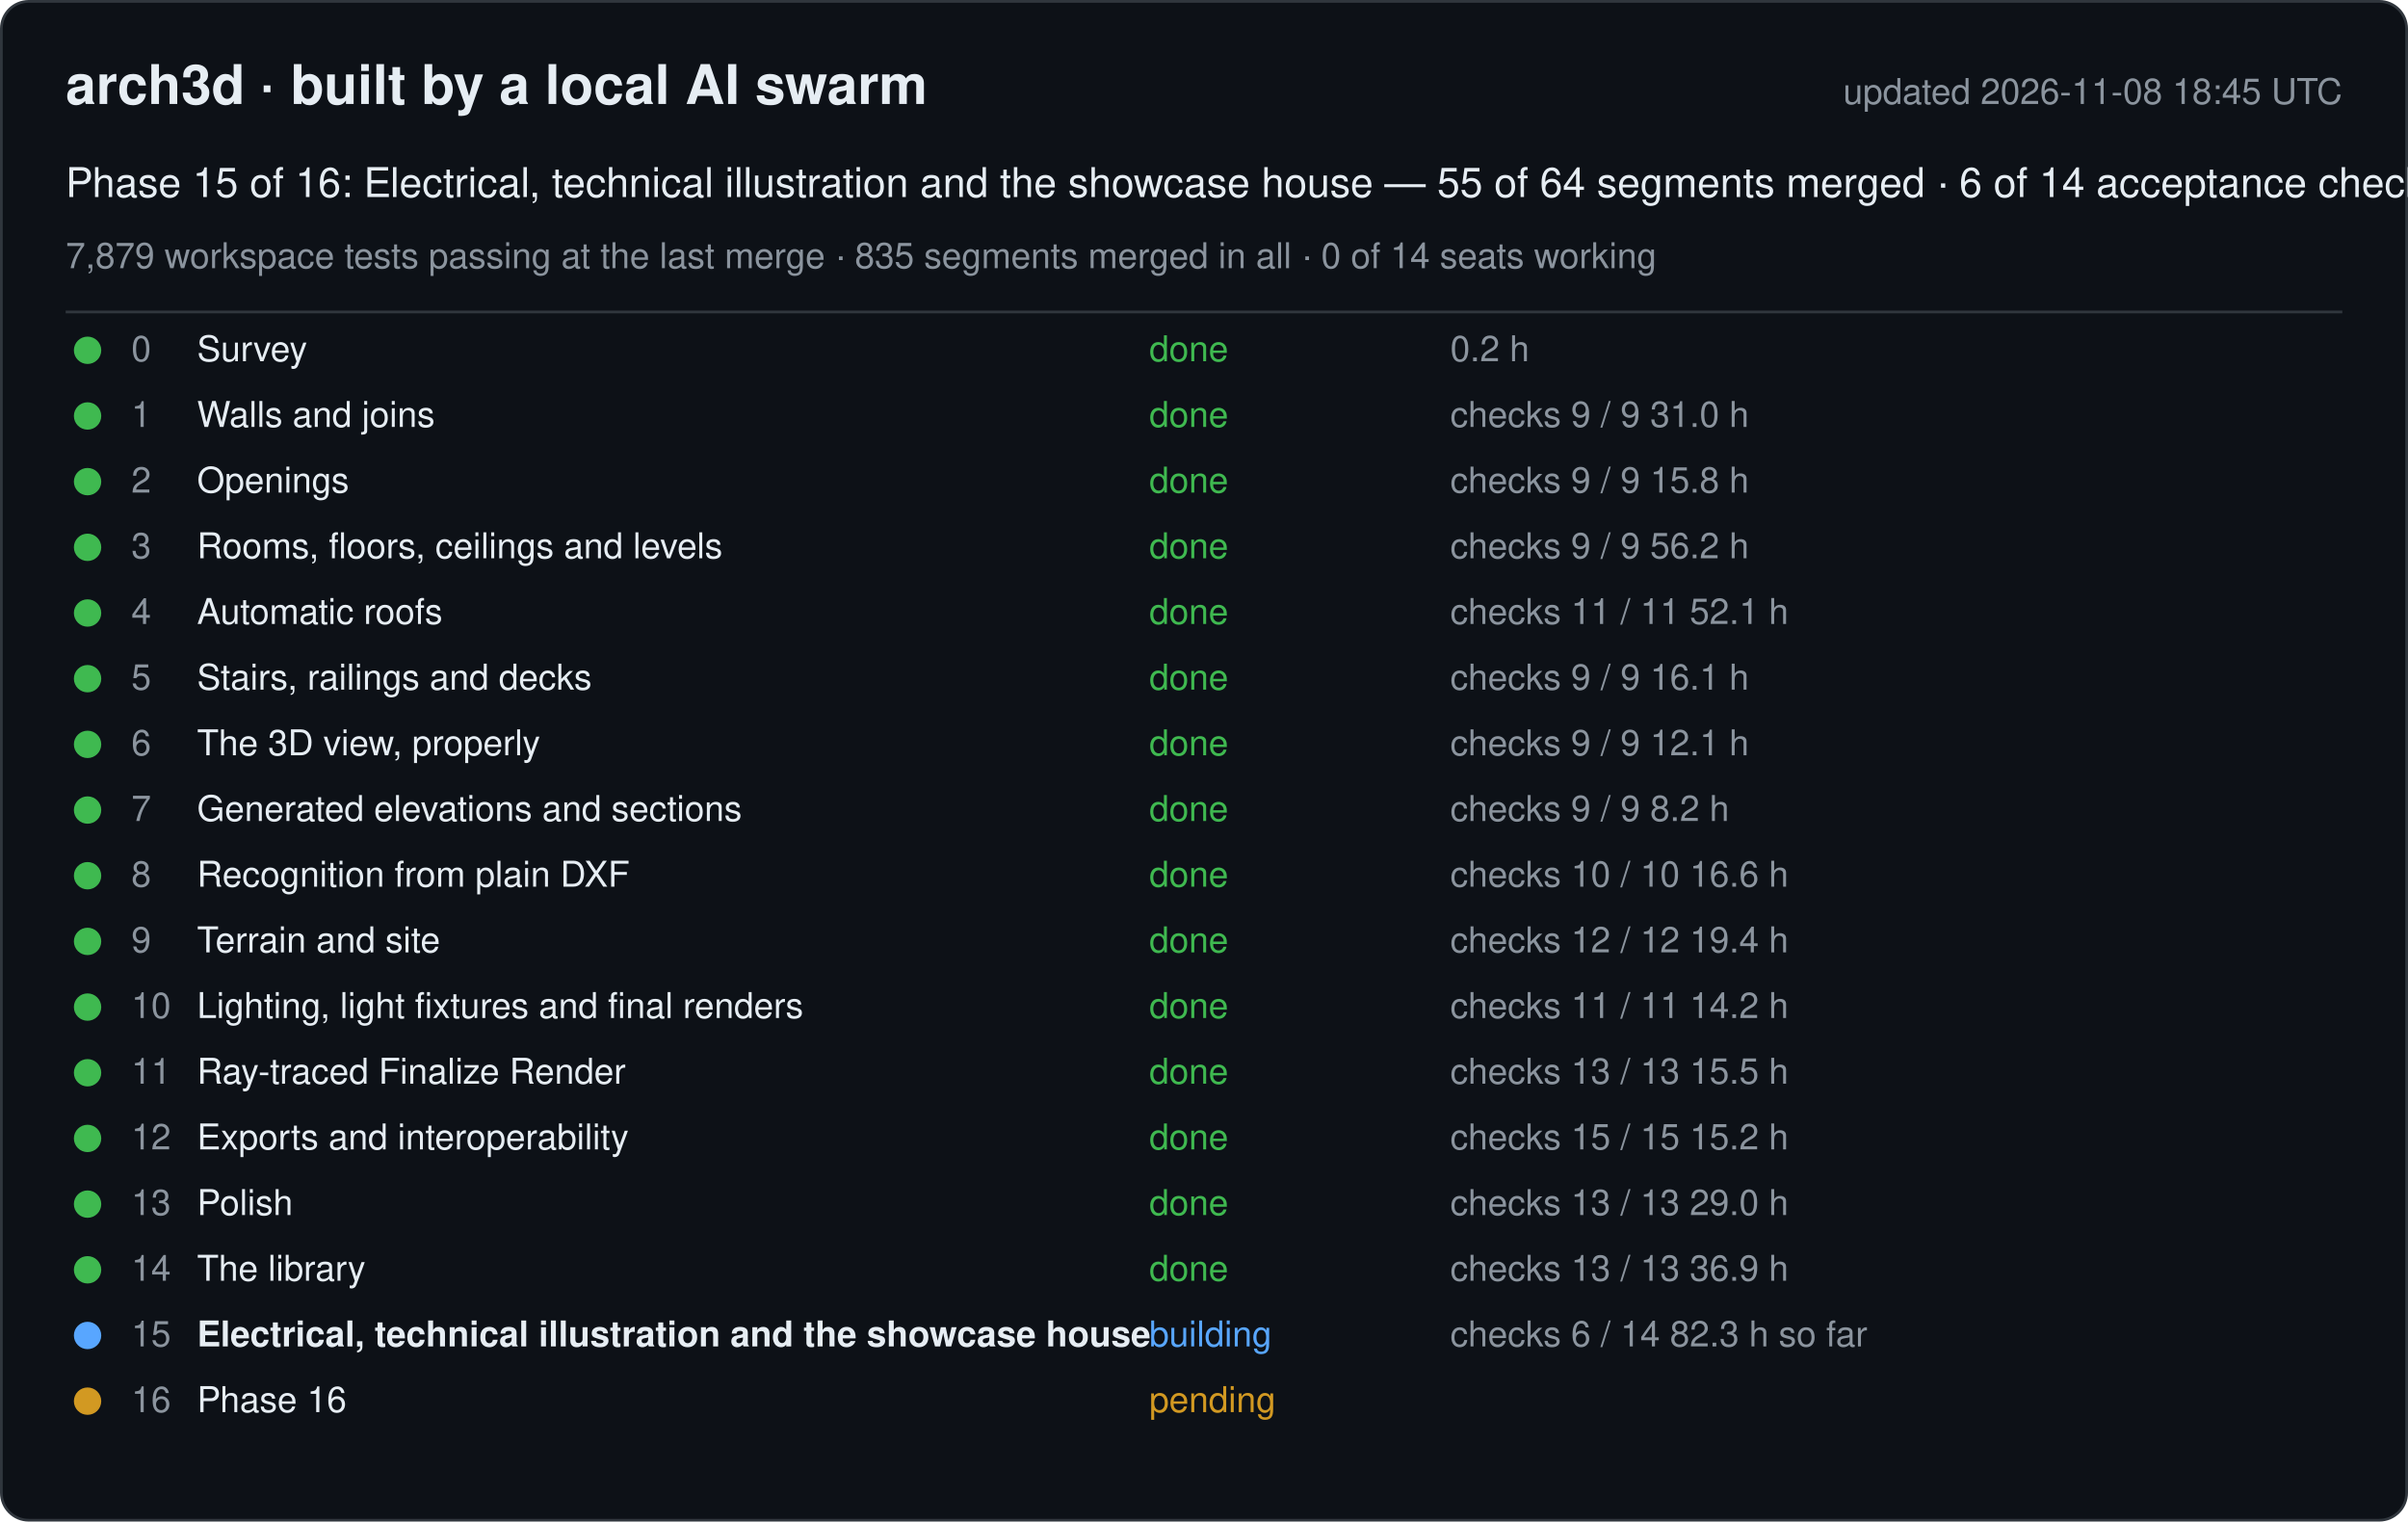
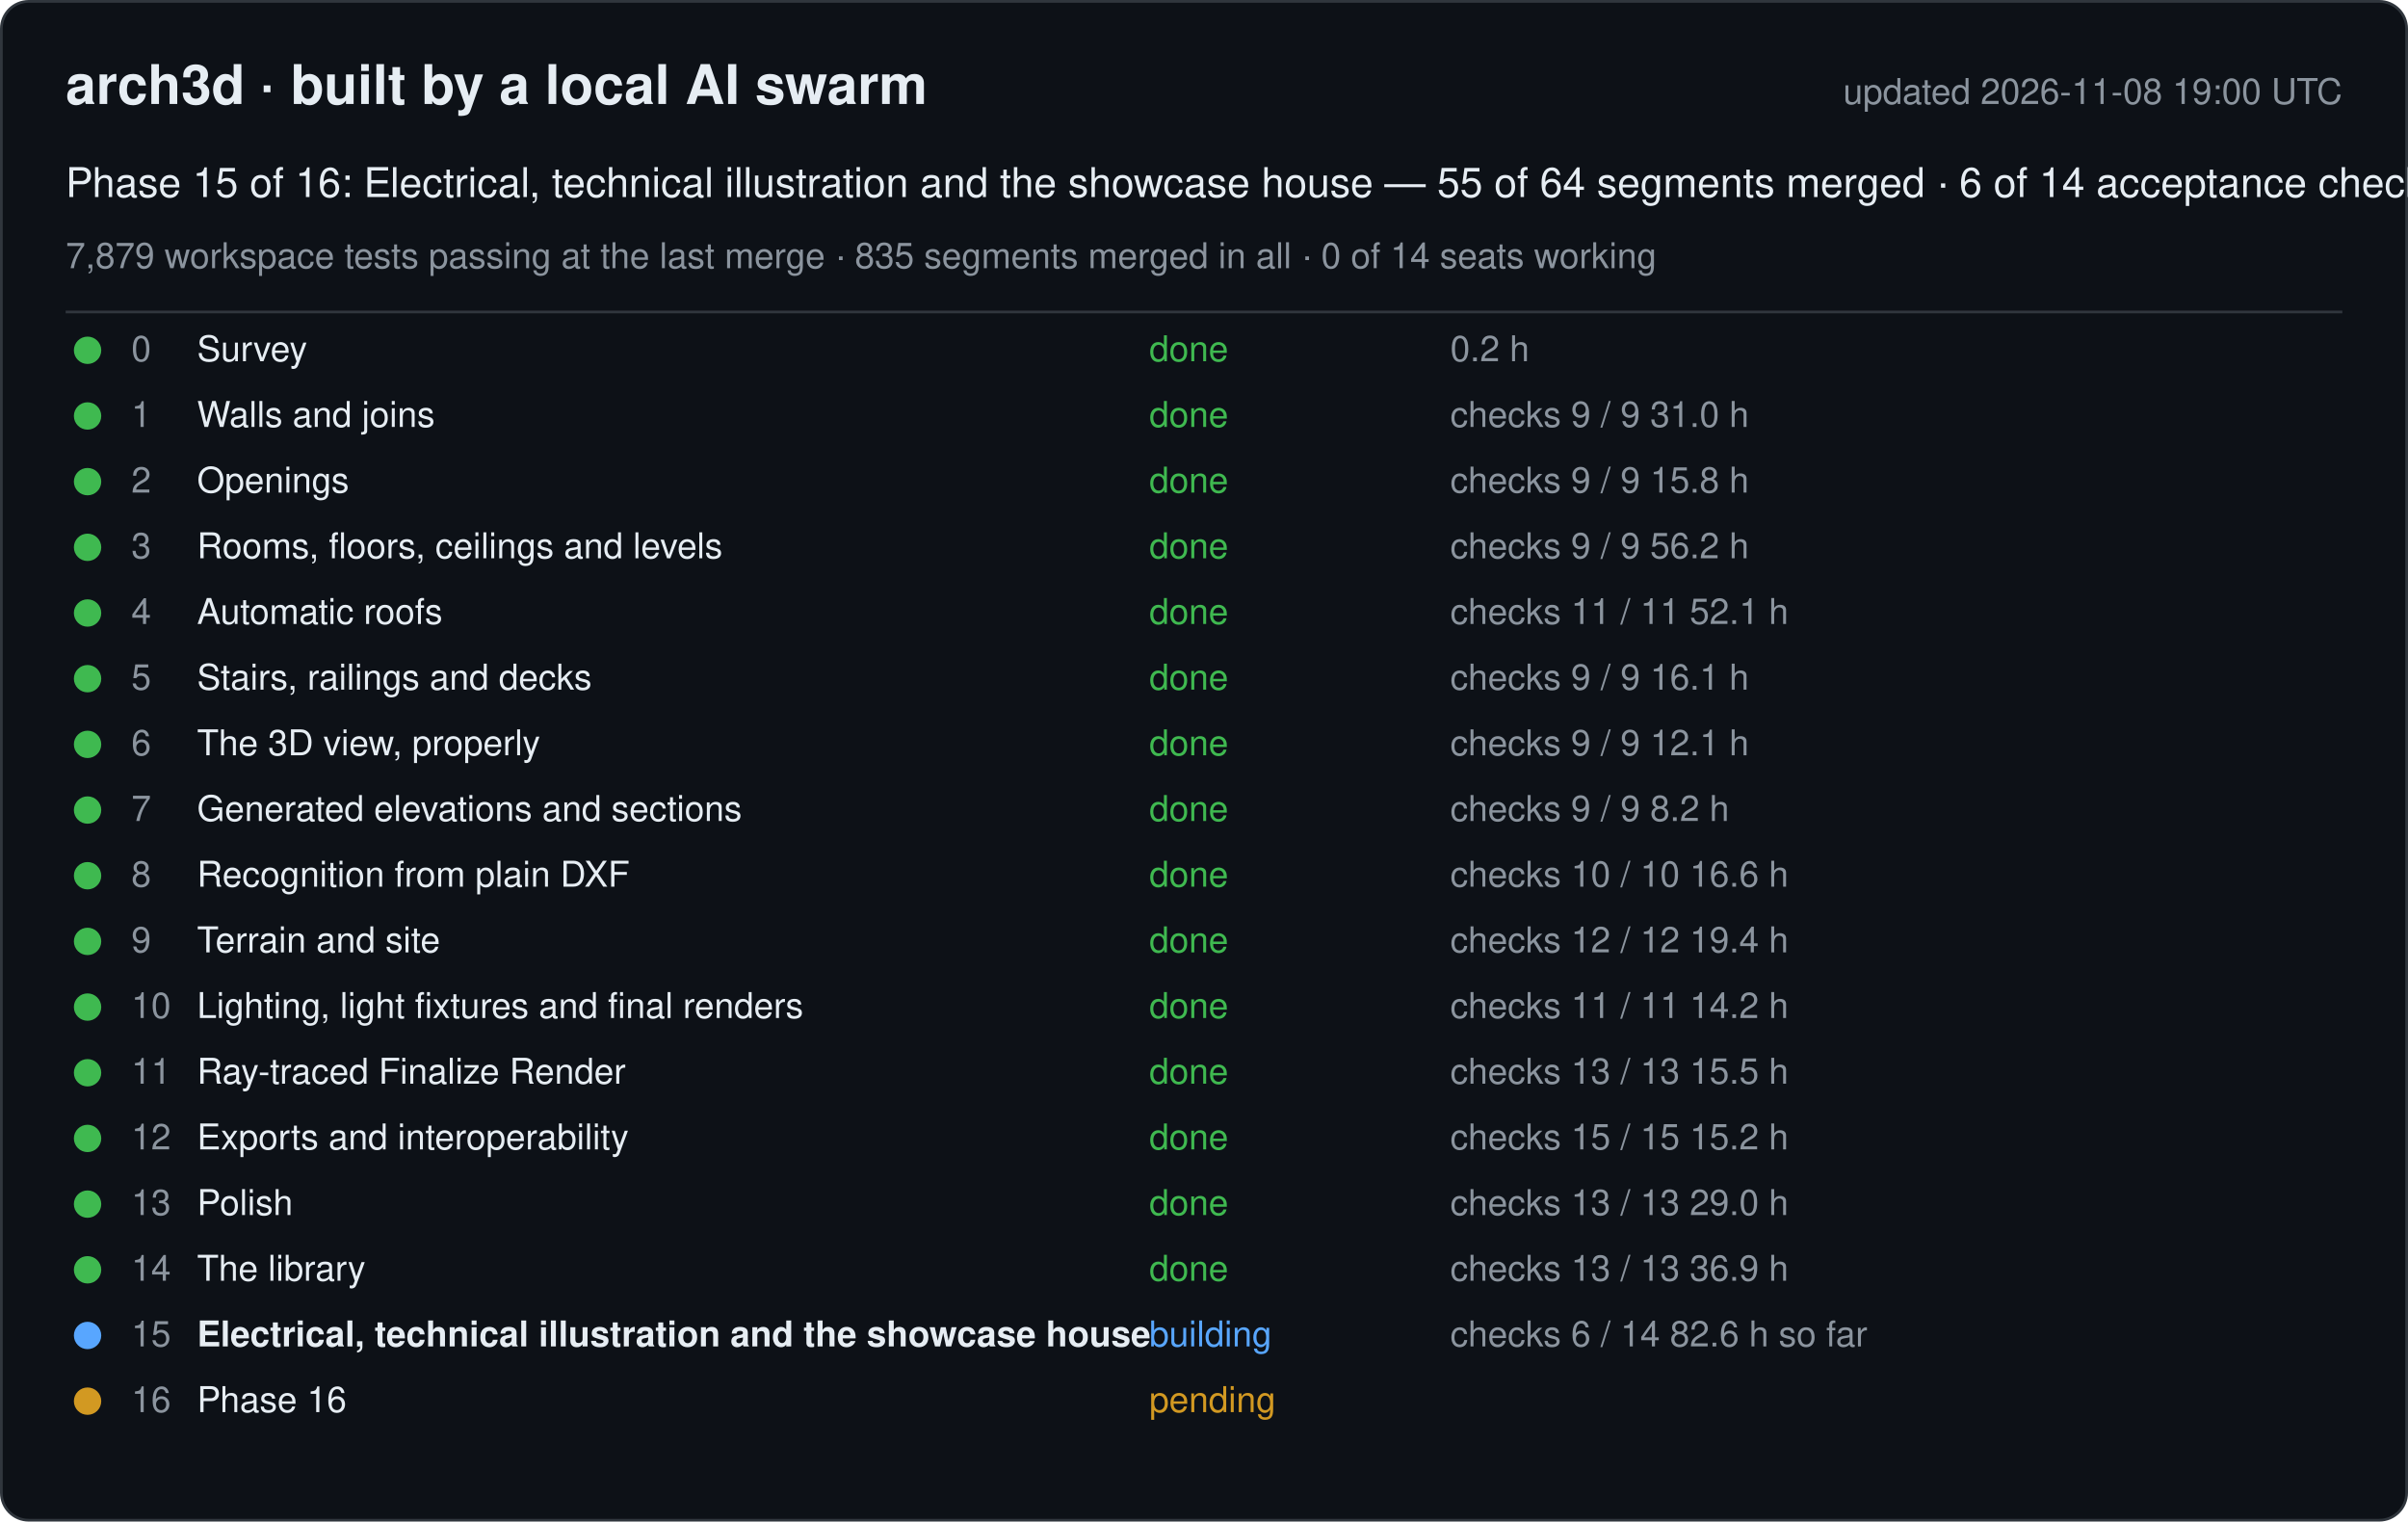
<svg xmlns="http://www.w3.org/2000/svg" width="880" height="556" viewBox="0 0 880 556" font-family="-apple-system, Segoe UI, Helvetica, Arial, sans-serif">
  <rect x="0.5" y="0.5" width="879" height="555" rx="10" fill="#0d1117" stroke="#30363d" />
  <text x="24" y="38" font-size="20" font-weight="600" fill="#e6edf3">arch3d · built by a local AI swarm</text>
-   <text x="856" y="38" font-size="13" fill="#8b949e" text-anchor="end">updated 2026-11-08 18:45 UTC</text>
+   <text x="856" y="38" font-size="13" fill="#8b949e" text-anchor="end">updated 2026-11-08 19:00 UTC</text>
  <text x="24" y="72" font-size="15" fill="#e6edf3">Phase 15 of 16: Electrical, technical illustration and the showcase house — 55 of 64 segments merged · 6 of 14 acceptance checks</text>
  <text x="24" y="98" font-size="13" fill="#8b949e">7,879 workspace tests passing at the last merge · 835 segments merged in all · 0 of 14 seats working</text>
  <line x1="24" y1="114" x2="856" y2="114" stroke="#30363d" />
  <g data-phase="0">
    <circle cx="32" cy="128" r="5" fill="#3fb950" />
    <text x="48" y="132" font-size="13" fill="#8b949e">0</text>
    <text x="72" y="132" font-size="13" fill="#e6edf3">Survey</text>
    <text x="420" y="132" font-size="13" fill="#3fb950">done</text>
    <text x="530" y="132" font-size="13" fill="#8b949e">0.2 h</text>
  </g>
  <g data-phase="1">
    <circle cx="32" cy="152" r="5" fill="#3fb950" />
    <text x="48" y="156" font-size="13" fill="#8b949e">1</text>
    <text x="72" y="156" font-size="13" fill="#e6edf3">Walls and joins</text>
    <text x="420" y="156" font-size="13" fill="#3fb950">done</text>
    <text x="530" y="156" font-size="13" fill="#8b949e">checks 9 / 9   31.0 h</text>
  </g>
  <g data-phase="2">
    <circle cx="32" cy="176" r="5" fill="#3fb950" />
    <text x="48" y="180" font-size="13" fill="#8b949e">2</text>
    <text x="72" y="180" font-size="13" fill="#e6edf3">Openings</text>
    <text x="420" y="180" font-size="13" fill="#3fb950">done</text>
    <text x="530" y="180" font-size="13" fill="#8b949e">checks 9 / 9   15.8 h</text>
  </g>
  <g data-phase="3">
    <circle cx="32" cy="200" r="5" fill="#3fb950" />
    <text x="48" y="204" font-size="13" fill="#8b949e">3</text>
    <text x="72" y="204" font-size="13" fill="#e6edf3">Rooms, floors, ceilings and levels</text>
    <text x="420" y="204" font-size="13" fill="#3fb950">done</text>
    <text x="530" y="204" font-size="13" fill="#8b949e">checks 9 / 9   56.2 h</text>
  </g>
  <g data-phase="4">
    <circle cx="32" cy="224" r="5" fill="#3fb950" />
    <text x="48" y="228" font-size="13" fill="#8b949e">4</text>
    <text x="72" y="228" font-size="13" fill="#e6edf3">Automatic roofs</text>
    <text x="420" y="228" font-size="13" fill="#3fb950">done</text>
    <text x="530" y="228" font-size="13" fill="#8b949e">checks 11 / 11   52.1 h</text>
  </g>
  <g data-phase="5">
    <circle cx="32" cy="248" r="5" fill="#3fb950" />
    <text x="48" y="252" font-size="13" fill="#8b949e">5</text>
    <text x="72" y="252" font-size="13" fill="#e6edf3">Stairs, railings and decks</text>
    <text x="420" y="252" font-size="13" fill="#3fb950">done</text>
    <text x="530" y="252" font-size="13" fill="#8b949e">checks 9 / 9   16.1 h</text>
  </g>
  <g data-phase="6">
    <circle cx="32" cy="272" r="5" fill="#3fb950" />
    <text x="48" y="276" font-size="13" fill="#8b949e">6</text>
    <text x="72" y="276" font-size="13" fill="#e6edf3">The 3D view, properly</text>
    <text x="420" y="276" font-size="13" fill="#3fb950">done</text>
    <text x="530" y="276" font-size="13" fill="#8b949e">checks 9 / 9   12.1 h</text>
  </g>
  <g data-phase="7">
    <circle cx="32" cy="296" r="5" fill="#3fb950" />
    <text x="48" y="300" font-size="13" fill="#8b949e">7</text>
    <text x="72" y="300" font-size="13" fill="#e6edf3">Generated elevations and sections</text>
    <text x="420" y="300" font-size="13" fill="#3fb950">done</text>
    <text x="530" y="300" font-size="13" fill="#8b949e">checks 9 / 9   8.2 h</text>
  </g>
  <g data-phase="8">
    <circle cx="32" cy="320" r="5" fill="#3fb950" />
    <text x="48" y="324" font-size="13" fill="#8b949e">8</text>
    <text x="72" y="324" font-size="13" fill="#e6edf3">Recognition from plain DXF</text>
    <text x="420" y="324" font-size="13" fill="#3fb950">done</text>
    <text x="530" y="324" font-size="13" fill="#8b949e">checks 10 / 10   16.6 h</text>
  </g>
  <g data-phase="9">
    <circle cx="32" cy="344" r="5" fill="#3fb950" />
    <text x="48" y="348" font-size="13" fill="#8b949e">9</text>
    <text x="72" y="348" font-size="13" fill="#e6edf3">Terrain and site</text>
    <text x="420" y="348" font-size="13" fill="#3fb950">done</text>
    <text x="530" y="348" font-size="13" fill="#8b949e">checks 12 / 12   19.4 h</text>
  </g>
  <g data-phase="10">
    <circle cx="32" cy="368" r="5" fill="#3fb950" />
    <text x="48" y="372" font-size="13" fill="#8b949e">10</text>
    <text x="72" y="372" font-size="13" fill="#e6edf3">Lighting, light fixtures and final renders</text>
    <text x="420" y="372" font-size="13" fill="#3fb950">done</text>
    <text x="530" y="372" font-size="13" fill="#8b949e">checks 11 / 11   14.2 h</text>
  </g>
  <g data-phase="11">
    <circle cx="32" cy="392" r="5" fill="#3fb950" />
    <text x="48" y="396" font-size="13" fill="#8b949e">11</text>
    <text x="72" y="396" font-size="13" fill="#e6edf3">Ray-traced Finalize Render</text>
    <text x="420" y="396" font-size="13" fill="#3fb950">done</text>
    <text x="530" y="396" font-size="13" fill="#8b949e">checks 13 / 13   15.5 h</text>
  </g>
  <g data-phase="12">
    <circle cx="32" cy="416" r="5" fill="#3fb950" />
    <text x="48" y="420" font-size="13" fill="#8b949e">12</text>
    <text x="72" y="420" font-size="13" fill="#e6edf3">Exports and interoperability</text>
    <text x="420" y="420" font-size="13" fill="#3fb950">done</text>
    <text x="530" y="420" font-size="13" fill="#8b949e">checks 15 / 15   15.2 h</text>
  </g>
  <g data-phase="13">
    <circle cx="32" cy="440" r="5" fill="#3fb950" />
    <text x="48" y="444" font-size="13" fill="#8b949e">13</text>
    <text x="72" y="444" font-size="13" fill="#e6edf3">Polish</text>
    <text x="420" y="444" font-size="13" fill="#3fb950">done</text>
    <text x="530" y="444" font-size="13" fill="#8b949e">checks 13 / 13   29.0 h</text>
  </g>
  <g data-phase="14">
    <circle cx="32" cy="464" r="5" fill="#3fb950" />
    <text x="48" y="468" font-size="13" fill="#8b949e">14</text>
    <text x="72" y="468" font-size="13" fill="#e6edf3">The library</text>
    <text x="420" y="468" font-size="13" fill="#3fb950">done</text>
    <text x="530" y="468" font-size="13" fill="#8b949e">checks 13 / 13   36.9 h</text>
  </g>
  <g data-phase="15">
    <circle cx="32" cy="488" r="5" fill="#58a6ff" />
    <text x="48" y="492" font-size="13" fill="#8b949e">15</text>
    <text x="72" y="492" font-size="13" fill="#e6edf3" font-weight="600">Electrical, technical illustration and the showcase house</text>
    <text x="420" y="492" font-size="13" fill="#58a6ff">building</text>
-     <text x="530" y="492" font-size="13" fill="#8b949e">checks 6 / 14   82.3 h so far</text>
+     <text x="530" y="492" font-size="13" fill="#8b949e">checks 6 / 14   82.6 h so far</text>
  </g>
  <g data-phase="16">
    <circle cx="32" cy="512" r="5" fill="#d29922" />
    <text x="48" y="516" font-size="13" fill="#8b949e">16</text>
    <text x="72" y="516" font-size="13" fill="#e6edf3">Phase 16</text>
    <text x="420" y="516" font-size="13" fill="#d29922">pending</text>
    <text x="530" y="516" font-size="13" fill="#8b949e" />
  </g>
</svg>
